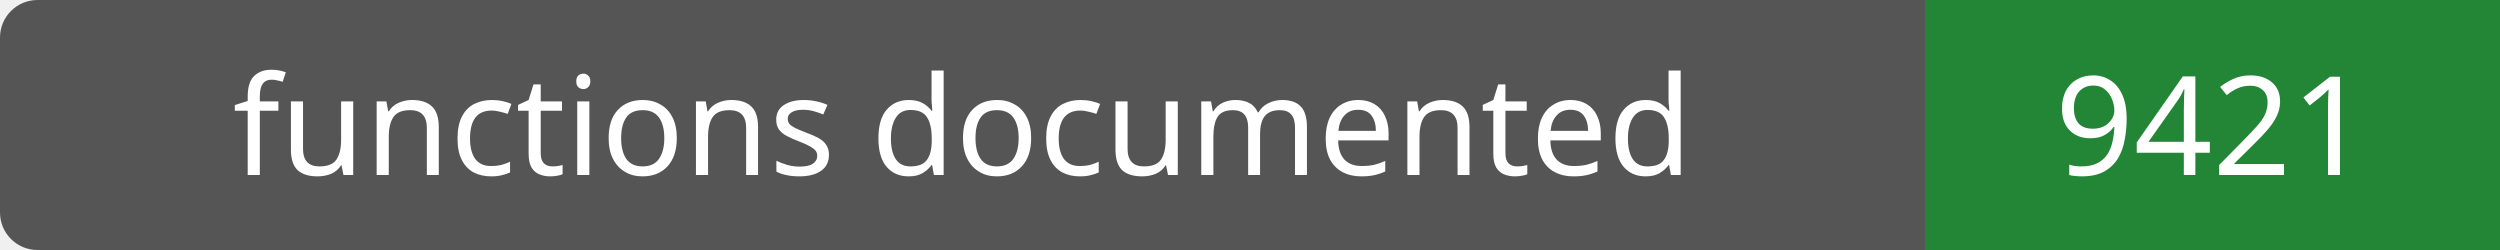
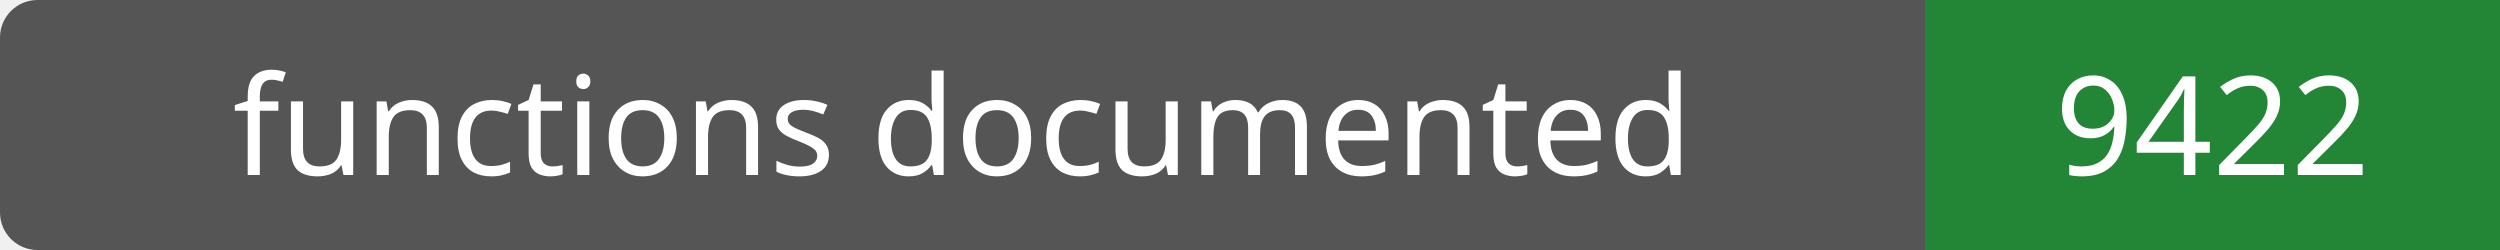
- <svg xmlns="http://www.w3.org/2000/svg" width="200" height="20" role="img" aria-label="functions documented: 9421">
+ <svg xmlns="http://www.w3.org/2000/svg" width="200" height="20" role="img" aria-label="functions documented: 9422">
  <rect width="200" height="20" rx="3" fill="#555" />
  <path fill="#238636" d="M154 0h46v20H154z" />
  <g fill="#fff" text-anchor="middle" font-family="Verdana,sans-serif" font-size="11">
    <text x="77.0" y="14">functions documented</text>
-     <text x="177.0" y="14">9421</text>
+     <text x="177.0" y="14">9422</text>
  </g>
</svg>
